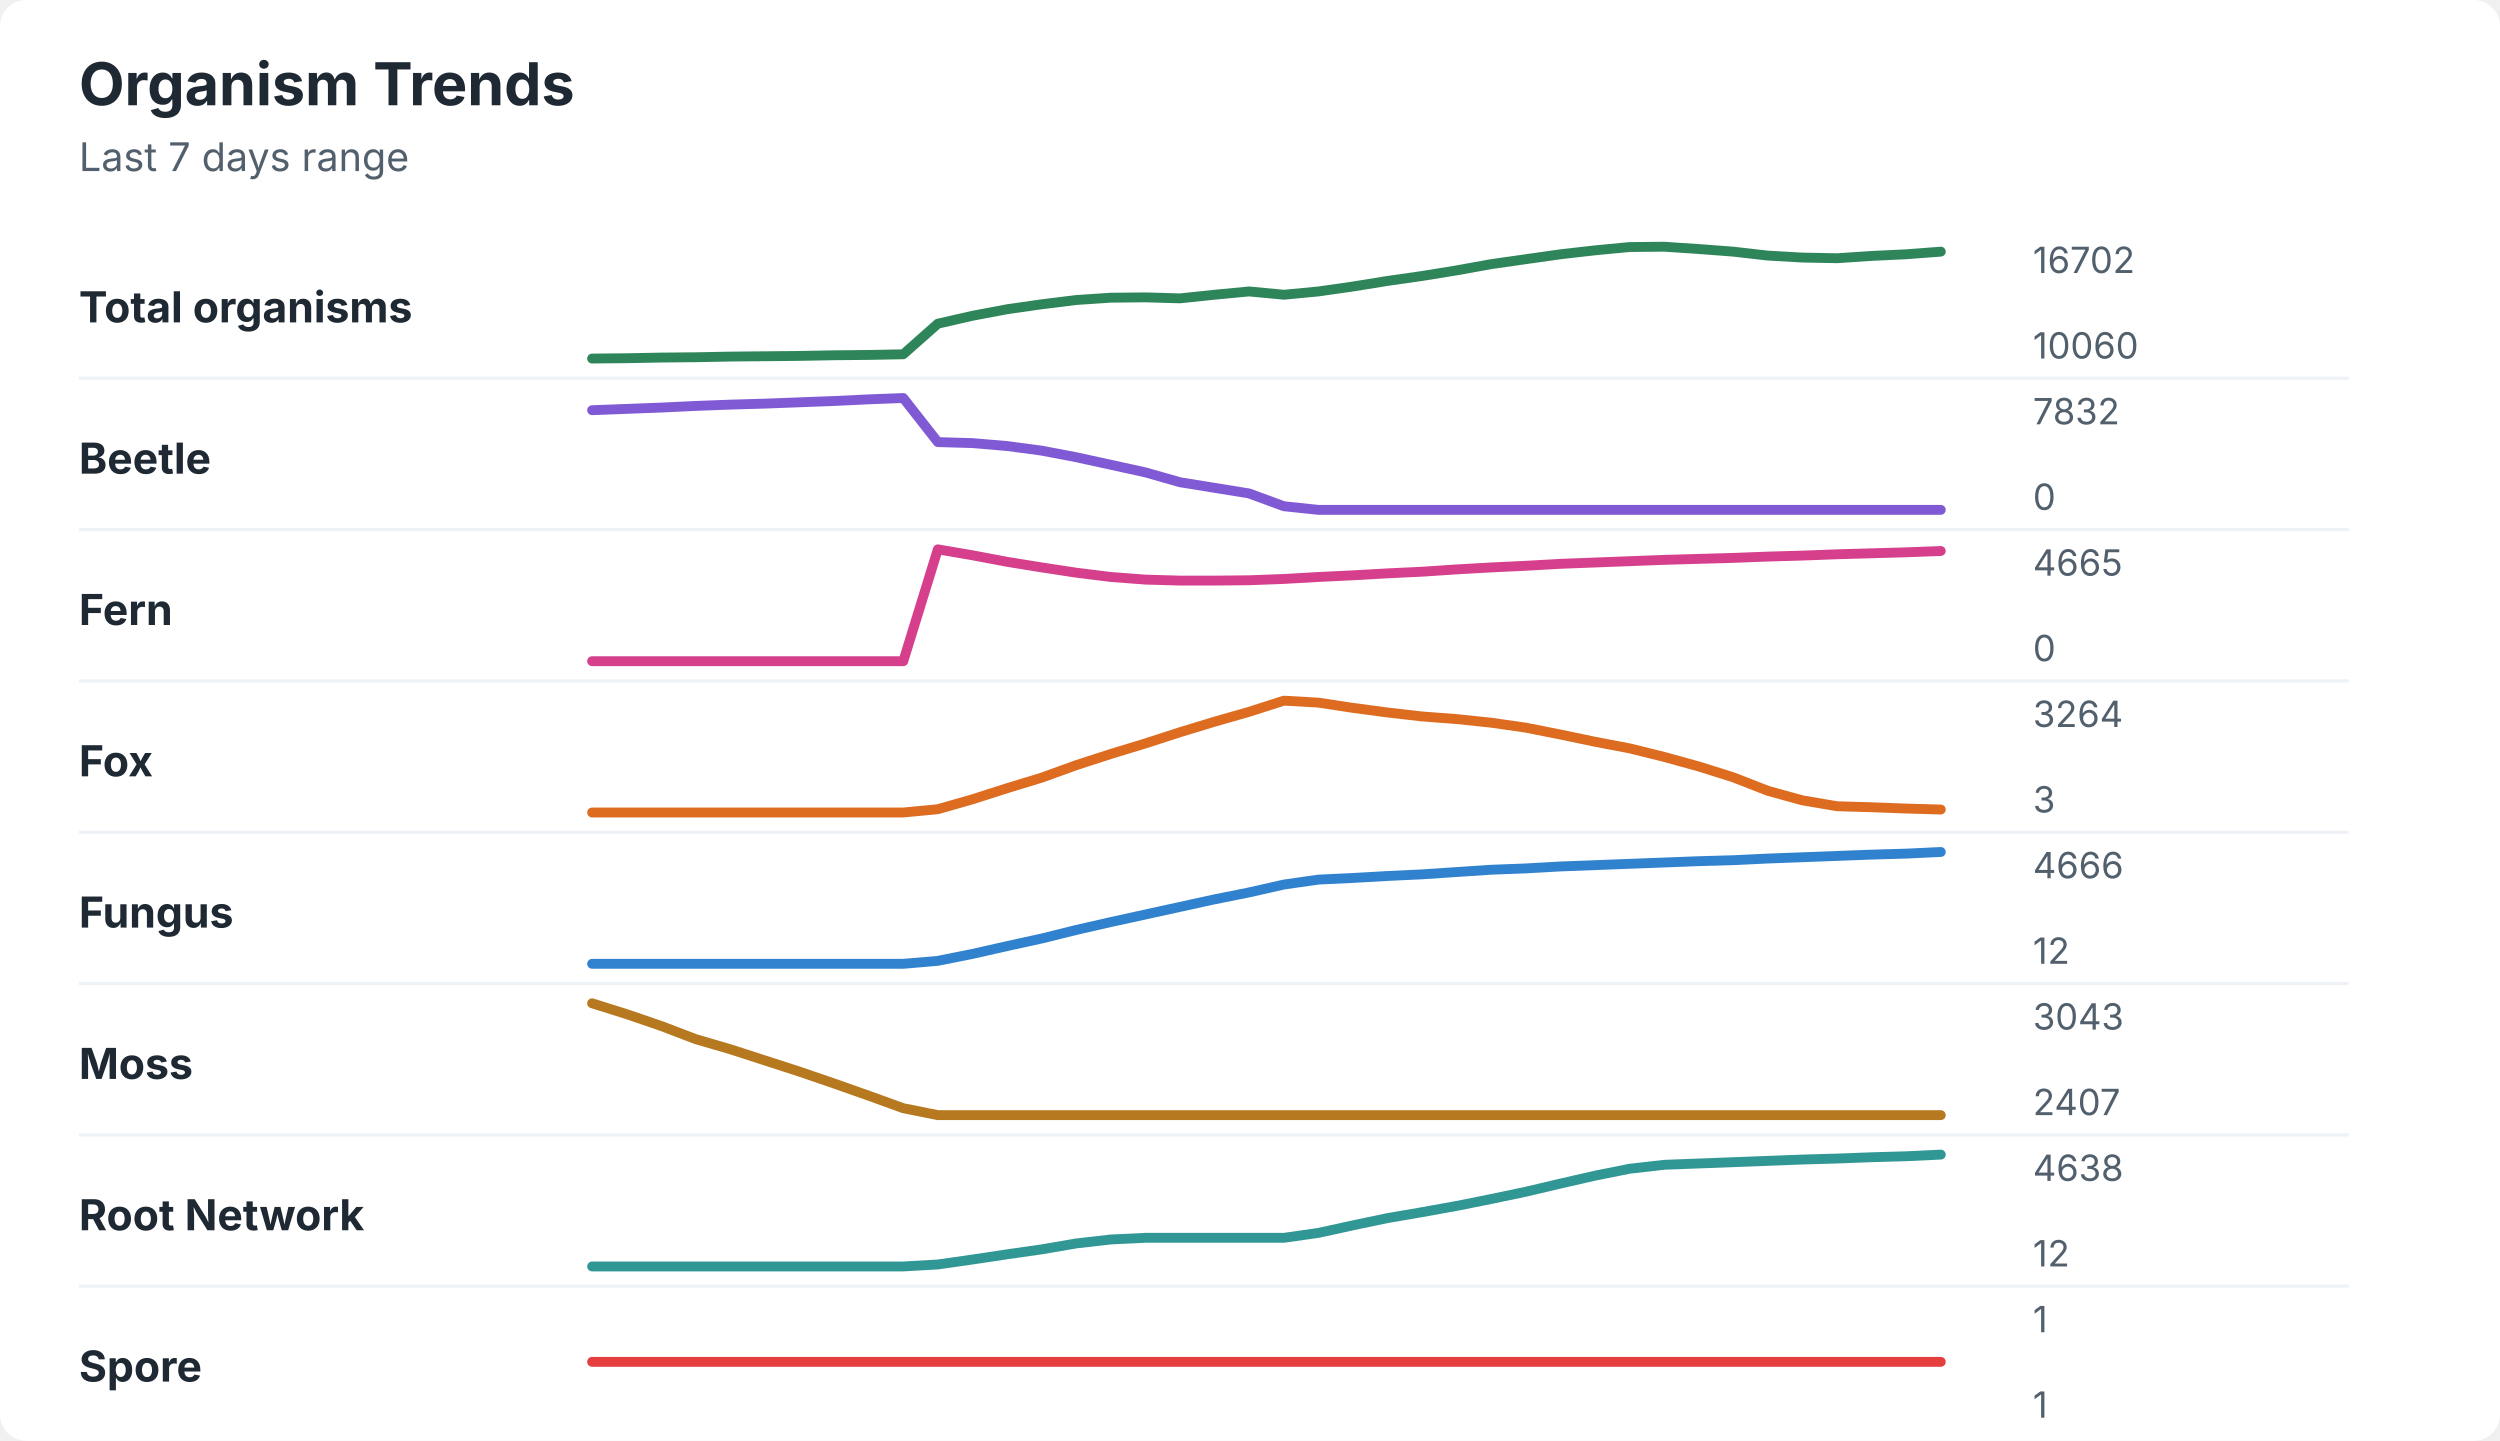
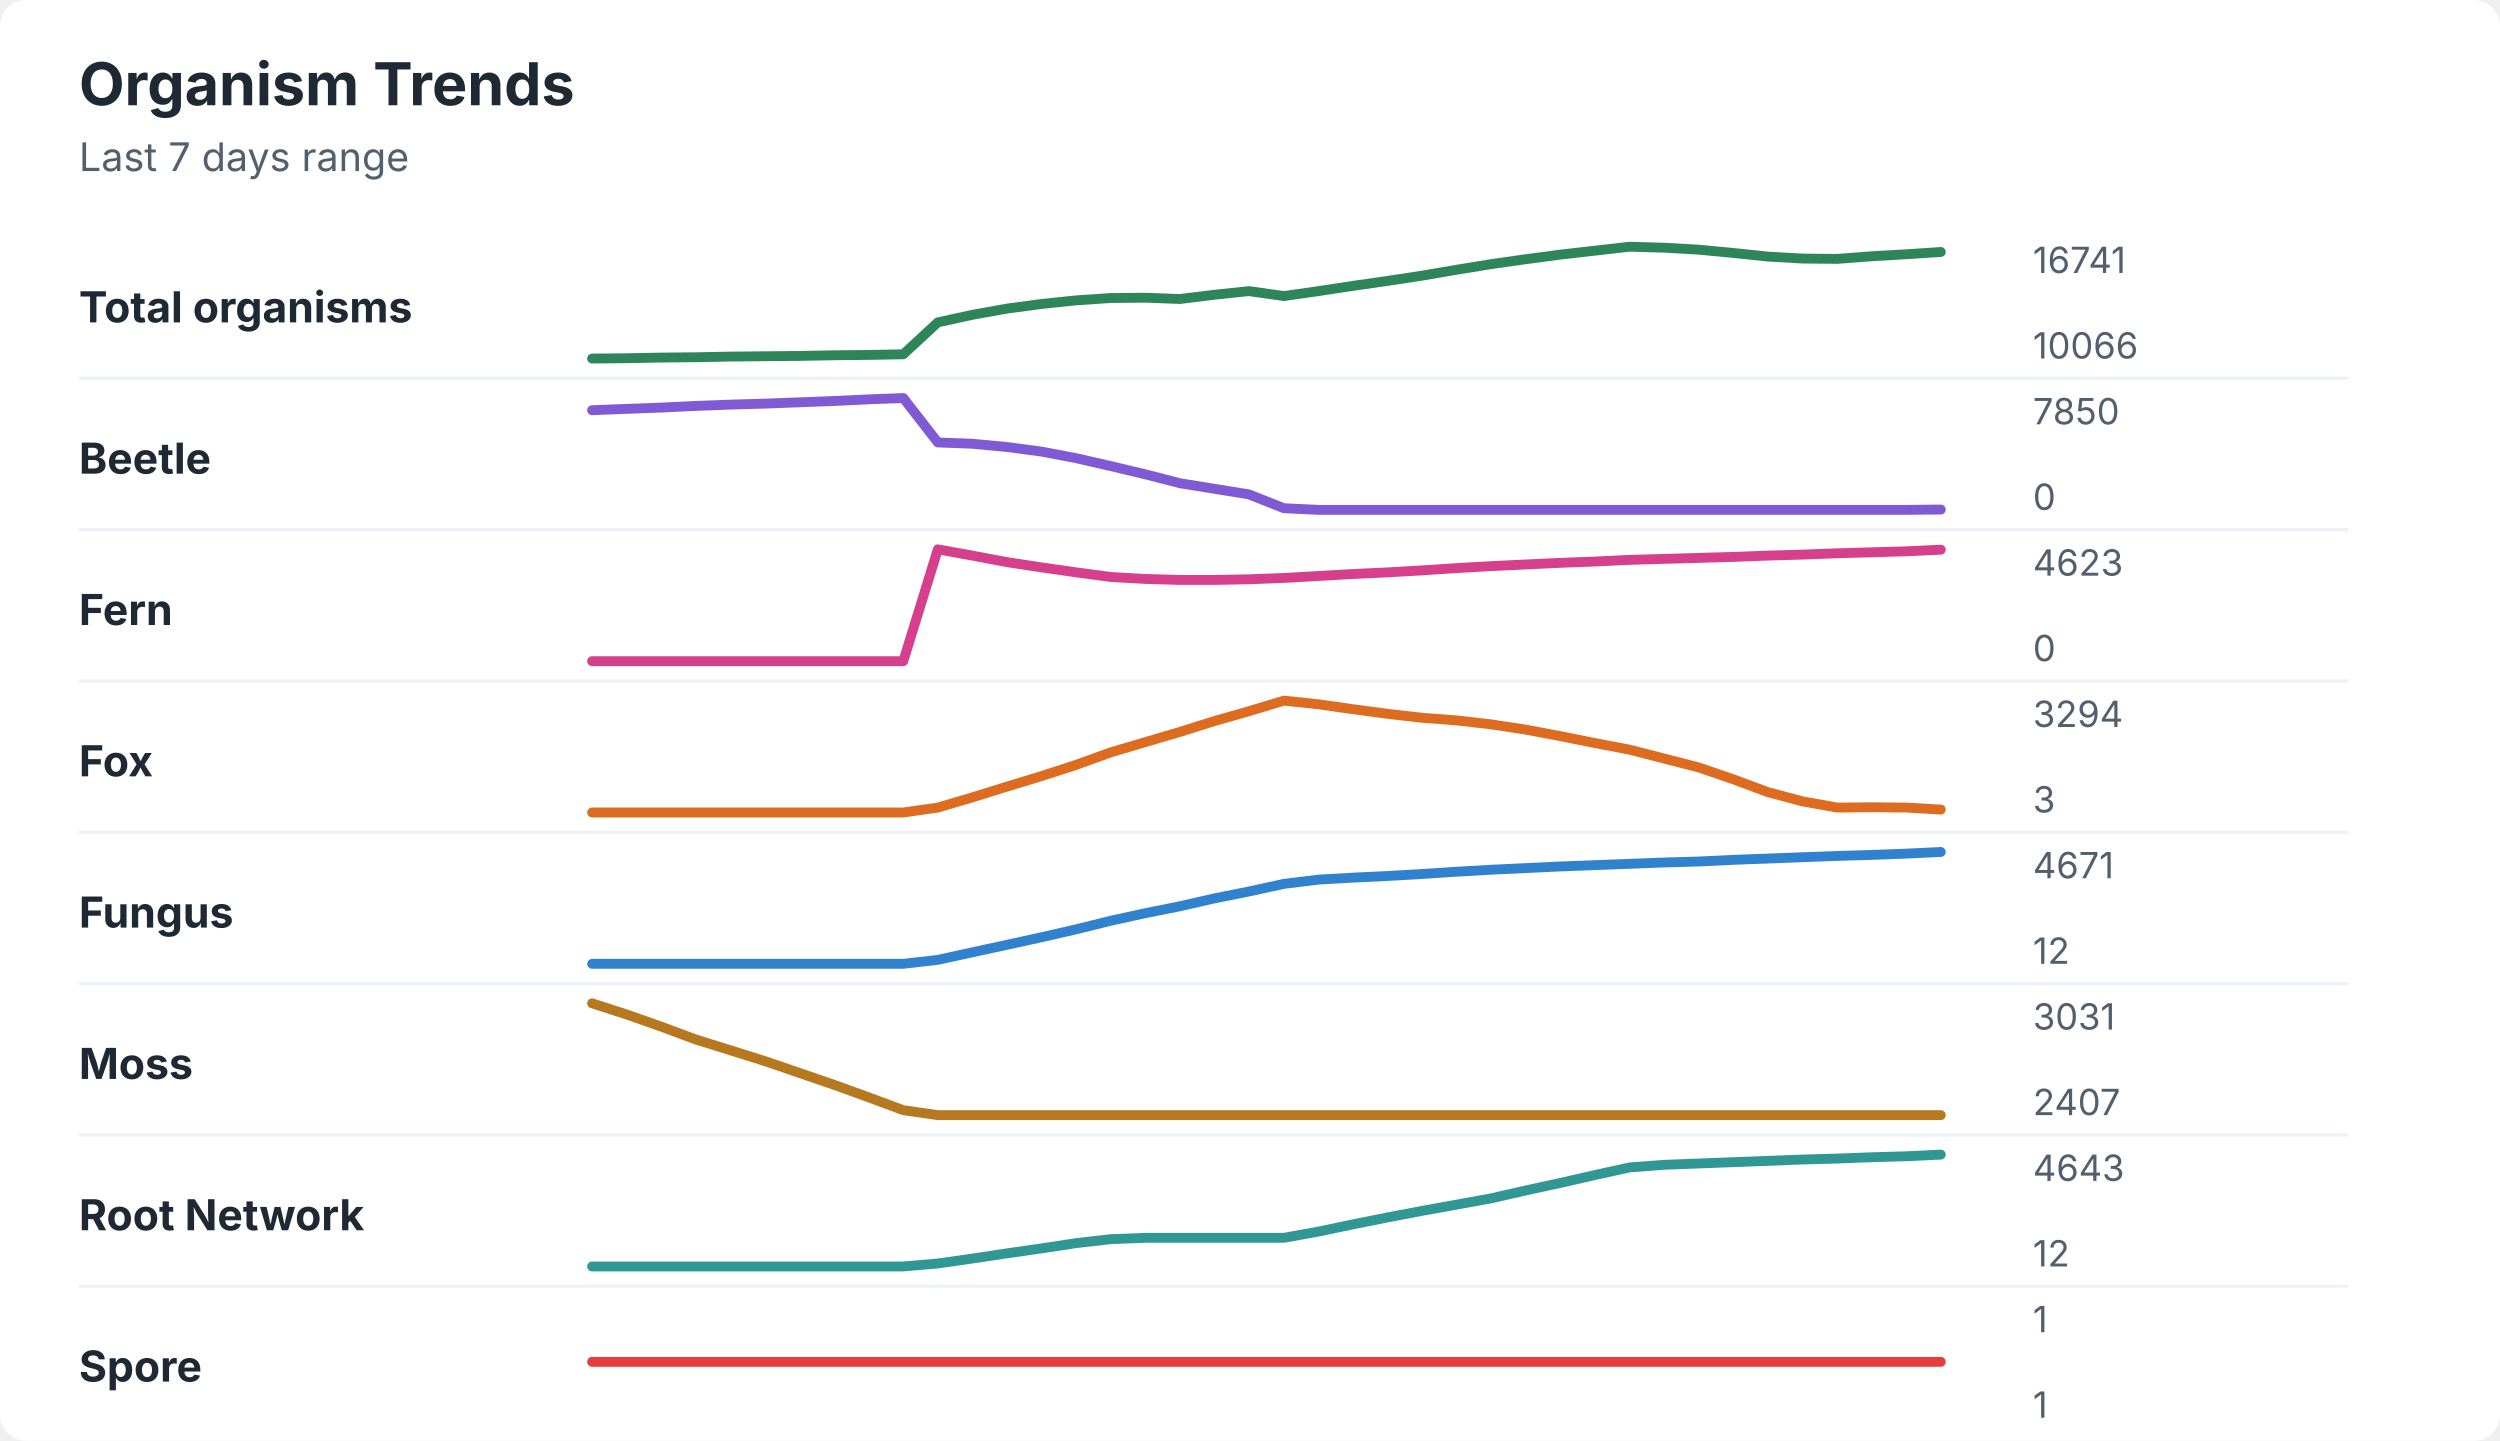
<svg xmlns="http://www.w3.org/2000/svg" width="760" height="438" viewBox="0 0 760 438" role="img" aria-labelledby="title desc">
  <rect width="760" height="438" rx="8" fill="#ffffff" />
  <style>
    text { font-family: -apple-system, BlinkMacSystemFont, "Segoe UI", sans-serif; }
    .title { font-size: 18px; font-weight: 700; fill: #1f2933; }
    .subtitle { font-size: 12px; fill: #52606d; }
    .label { font-size: 13px; font-weight: 650; fill: #1f2933; }
    .axis-value { font-size: 11px; fill: #52606d; }
    .separator { stroke: #eef2f7; stroke-width: 1; }
  </style>
  <text x="24" y="32" class="title">Organism Trends</text>
  <text x="24" y="52" class="subtitle">Last 7 days range</text>
  <text x="24" y="98" class="label">Total organisms</text>
-   <polyline points="180.0,109.0 190.5,108.9 201.0,108.7 211.5,108.6 222.1,108.4 232.6,108.3 243.1,108.2 253.6,108.0 264.1,107.9 274.6,107.7 285.1,98.4 295.6,96.0 306.2,94.0 316.7,92.5 327.2,91.2 337.7,90.5 348.2,90.4 358.7,90.7 369.2,89.6 379.7,88.6 390.3,89.6 400.8,88.6 411.3,87.1 421.8,85.4 432.3,83.9 442.8,82.2 453.3,80.3 463.8,78.8 474.4,77.3 484.9,76.1 495.4,75.1 505.9,75.0 516.4,75.7 526.9,76.5 537.4,77.7 547.9,78.3 558.5,78.5 569.0,77.8 579.5,77.3 590.0,76.5 " fill="none" stroke="#2f855a" stroke-width="3" stroke-linecap="round" stroke-linejoin="round" />
-   <text x="618" y="83" class="axis-value">16702</text>
-   <text x="618" y="109" class="axis-value">10060</text>
+   <polyline points="180.0,109.0 190.5,108.9 201.0,108.7 211.5,108.6 222.1,108.4 232.6,108.3 243.1,108.2 253.6,108.0 264.1,107.9 274.6,107.7 285.1,98.0 295.6,95.7 306.2,93.8 316.7,92.4 327.2,91.3 337.7,90.6 348.2,90.5 358.7,90.9 369.2,89.6 379.7,88.5 390.3,90.0 400.8,88.5 411.3,86.9 421.8,85.4 432.3,83.8 442.8,82.0 453.3,80.3 463.8,78.8 474.4,77.4 484.9,76.2 495.4,75.0 505.9,75.3 516.4,75.9 526.9,76.9 537.4,78.0 547.9,78.6 558.5,78.7 569.0,77.9 579.5,77.3 590.0,76.6 " fill="none" stroke="#2f855a" stroke-width="3" stroke-linecap="round" stroke-linejoin="round" />
+   <text x="618" y="83" class="axis-value">16741</text>
+   <text x="618" y="109" class="axis-value">10066</text>
  <line x1="24" y1="115.0" x2="714" y2="115.0" class="separator" />
  <text x="24" y="144" class="label">Beetle</text>
-   <polyline points="180.0,124.7 190.5,124.3 201.0,123.9 211.5,123.4 222.1,123.0 232.6,122.7 243.1,122.3 253.6,121.9 264.1,121.4 274.6,121.0 285.1,134.4 295.6,134.7 306.2,135.6 316.7,137.0 327.2,139.0 337.7,141.3 348.2,143.6 358.7,146.6 369.2,148.3 379.7,150.0 390.3,153.9 400.8,155.0 411.3,155.0 421.8,155.0 432.3,155.0 442.8,155.0 453.3,155.0 463.8,155.0 474.4,155.0 484.9,155.0 495.4,155.0 505.9,155.0 516.4,155.0 526.9,155.0 537.4,155.0 547.9,155.0 558.5,155.0 569.0,155.0 579.5,155.0 590.0,155.0 " fill="none" stroke="#805ad5" stroke-width="3" stroke-linecap="round" stroke-linejoin="round" />
-   <text x="618" y="129" class="axis-value">7832</text>
+   <polyline points="180.0,124.7 190.5,124.3 201.0,123.9 211.5,123.4 222.1,123.0 232.6,122.7 243.1,122.3 253.6,121.9 264.1,121.4 274.6,121.0 285.1,134.5 295.6,134.9 306.2,135.9 316.7,137.3 327.2,139.3 337.7,141.7 348.2,144.2 358.7,146.9 369.2,148.6 379.7,150.3 390.3,154.5 400.8,155.0 411.3,155.0 421.8,155.0 432.3,155.0 442.8,155.0 453.3,155.0 463.8,155.0 474.4,155.0 484.9,155.0 495.4,155.0 505.9,155.0 516.4,155.0 526.9,155.0 537.4,155.0 547.9,155.0 558.5,155.0 569.0,155.0 579.5,155.0 590.0,154.9 " fill="none" stroke="#805ad5" stroke-width="3" stroke-linecap="round" stroke-linejoin="round" />
+   <text x="618" y="129" class="axis-value">7850</text>
  <text x="618" y="155" class="axis-value">0</text>
  <line x1="24" y1="161.0" x2="714" y2="161.0" class="separator" />
  <text x="24" y="190" class="label">Fern</text>
-   <polyline points="180.0,201.0 190.5,201.0 201.0,201.0 211.5,201.0 222.1,201.0 232.6,201.0 243.1,201.0 253.6,201.0 264.1,201.0 274.6,201.0 285.1,167.0 295.6,168.8 306.2,170.8 316.7,172.5 327.2,174.1 337.7,175.4 348.2,176.2 358.7,176.5 369.2,176.5 379.7,176.4 390.3,176.0 400.8,175.4 411.3,174.9 421.8,174.3 432.3,173.8 442.8,173.1 453.3,172.5 463.8,172.0 474.4,171.4 484.9,171.0 495.4,170.6 505.9,170.2 516.4,169.9 526.9,169.6 537.4,169.2 547.9,168.9 558.5,168.5 569.0,168.2 579.5,167.9 590.0,167.5 " fill="none" stroke="#d53f8c" stroke-width="3" stroke-linecap="round" stroke-linejoin="round" />
-   <text x="618" y="175" class="axis-value">4665</text>
+   <polyline points="180.0,201.0 190.5,201.0 201.0,201.0 211.5,201.0 222.1,201.0 232.6,201.0 243.1,201.0 253.6,201.0 264.1,201.0 274.6,201.0 285.1,167.0 295.6,168.9 306.2,170.9 316.7,172.5 327.2,174.0 337.7,175.4 348.2,176.0 358.7,176.3 369.2,176.3 379.7,176.1 390.3,175.7 400.8,175.1 411.3,174.5 421.8,174.0 432.3,173.4 442.8,172.7 453.3,172.1 463.8,171.6 474.4,171.1 484.9,170.7 495.4,170.2 505.9,169.9 516.4,169.6 526.9,169.3 537.4,168.9 547.9,168.6 558.5,168.2 569.0,167.9 579.5,167.6 590.0,167.1 " fill="none" stroke="#d53f8c" stroke-width="3" stroke-linecap="round" stroke-linejoin="round" />
+   <text x="618" y="175" class="axis-value">4623</text>
  <text x="618" y="201" class="axis-value">0</text>
  <line x1="24" y1="207.0" x2="714" y2="207.0" class="separator" />
  <text x="24" y="236" class="label">Fox</text>
-   <polyline points="180.0,247.0 190.5,247.0 201.0,247.0 211.5,247.0 222.1,247.0 232.6,247.0 243.1,247.0 253.6,247.0 264.1,247.0 274.6,247.0 285.1,246.0 295.6,243.0 306.2,239.6 316.7,236.4 327.2,232.6 337.7,229.2 348.2,226.0 358.7,222.6 369.2,219.4 379.7,216.4 390.3,213.0 400.8,213.6 411.3,215.2 421.8,216.6 432.3,217.8 442.8,218.6 453.3,219.7 463.8,221.2 474.4,223.3 484.9,225.5 495.4,227.5 505.9,230.1 516.4,233.0 526.9,236.3 537.4,240.4 547.9,243.3 558.5,245.1 569.0,245.4 579.5,245.8 590.0,246.1 " fill="none" stroke="#dd6b20" stroke-width="3" stroke-linecap="round" stroke-linejoin="round" />
-   <text x="618" y="221" class="axis-value">3264</text>
+   <polyline points="180.0,247.0 190.5,247.0 201.0,247.0 211.5,247.0 222.1,247.0 232.6,247.0 243.1,247.0 253.6,247.0 264.1,247.0 274.6,247.0 285.1,245.5 295.6,242.4 306.2,239.1 316.7,235.9 327.2,232.5 337.7,228.7 348.2,225.6 358.7,222.5 369.2,219.2 379.7,216.2 390.3,213.0 400.8,214.1 411.3,215.6 421.8,217.0 432.3,218.2 442.8,219.0 453.3,220.2 463.8,221.8 474.4,223.8 484.9,225.9 495.4,227.9 505.9,230.6 516.4,233.3 526.9,236.9 537.4,240.8 547.9,243.6 558.5,245.5 569.0,245.4 579.5,245.5 590.0,246.1 " fill="none" stroke="#dd6b20" stroke-width="3" stroke-linecap="round" stroke-linejoin="round" />
+   <text x="618" y="221" class="axis-value">3294</text>
  <text x="618" y="247" class="axis-value">3</text>
  <line x1="24" y1="253.0" x2="714" y2="253.0" class="separator" />
  <text x="24" y="282" class="label">Fungus</text>
-   <polyline points="180.0,293.0 190.5,293.0 201.0,293.0 211.5,293.0 222.1,293.0 232.6,293.0 243.1,293.0 253.6,293.0 264.1,293.0 274.6,293.0 285.1,292.1 295.6,290.0 306.2,287.6 316.7,285.3 327.2,282.7 337.7,280.3 348.2,278.0 358.7,275.7 369.2,273.4 379.7,271.3 390.3,268.9 400.8,267.4 411.3,266.9 421.8,266.3 432.3,265.8 442.8,265.1 453.3,264.4 463.8,264.0 474.4,263.4 484.9,263.0 495.4,262.6 505.9,262.2 516.4,261.8 526.9,261.5 537.4,261.0 547.9,260.6 558.5,260.2 569.0,259.8 579.5,259.5 590.0,259.0 " fill="none" stroke="#3182ce" stroke-width="3" stroke-linecap="round" stroke-linejoin="round" />
-   <text x="618" y="267" class="axis-value">4666</text>
+   <polyline points="180.0,293.0 190.5,293.0 201.0,293.0 211.5,293.0 222.1,293.0 232.6,293.0 243.1,293.0 253.6,293.0 264.1,293.0 274.6,293.0 285.1,291.8 295.6,289.5 306.2,287.2 316.7,284.9 327.2,282.5 337.7,279.9 348.2,277.6 358.7,275.5 369.2,273.1 379.7,271.0 390.3,268.7 400.8,267.4 411.3,266.8 421.8,266.3 432.3,265.7 442.8,265.0 453.3,264.4 463.8,263.9 474.4,263.4 484.9,263.0 495.4,262.6 505.9,262.2 516.4,261.9 526.9,261.4 537.4,261.0 547.9,260.6 558.5,260.2 569.0,259.9 579.5,259.5 590.0,259.0 " fill="none" stroke="#3182ce" stroke-width="3" stroke-linecap="round" stroke-linejoin="round" />
+   <text x="618" y="267" class="axis-value">4671</text>
  <text x="618" y="293" class="axis-value">12</text>
  <line x1="24" y1="299.0" x2="714" y2="299.0" class="separator" />
  <text x="24" y="328" class="label">Moss</text>
-   <polyline points="180.0,305.0 190.5,308.3 201.0,311.9 211.5,315.9 222.1,319.0 232.6,322.4 243.1,325.8 253.6,329.4 264.1,333.1 274.6,336.9 285.1,339.0 295.6,339.0 306.2,339.0 316.7,339.0 327.2,339.0 337.7,339.0 348.2,339.0 358.7,339.0 369.2,339.0 379.7,339.0 390.3,339.0 400.8,339.0 411.3,339.0 421.8,339.0 432.3,339.0 442.8,339.0 453.3,339.0 463.8,339.0 474.4,339.0 484.9,339.0 495.4,339.0 505.9,339.0 516.4,339.0 526.9,339.0 537.4,339.0 547.9,339.0 558.5,339.0 569.0,339.0 579.5,339.0 590.0,339.0 " fill="none" stroke="#b7791f" stroke-width="3" stroke-linecap="round" stroke-linejoin="round" />
-   <text x="618" y="313" class="axis-value">3043</text>
+   <polyline points="180.0,305.0 190.5,308.4 201.0,312.1 211.5,316.0 222.1,319.3 232.6,322.6 243.1,326.2 253.6,329.8 264.1,333.6 274.6,337.5 285.1,339.0 295.6,339.0 306.2,339.0 316.7,339.0 327.2,339.0 337.7,339.0 348.2,339.0 358.7,339.0 369.2,339.0 379.7,339.0 390.3,339.0 400.8,339.0 411.3,339.0 421.8,339.0 432.3,339.0 442.8,339.0 453.3,339.0 463.8,339.0 474.4,339.0 484.9,339.0 495.4,339.0 505.9,339.0 516.4,339.0 526.9,339.0 537.4,339.0 547.9,339.0 558.5,339.0 569.0,339.0 579.5,339.0 590.0,339.0 " fill="none" stroke="#b7791f" stroke-width="3" stroke-linecap="round" stroke-linejoin="round" />
+   <text x="618" y="313" class="axis-value">3031</text>
  <text x="618" y="339" class="axis-value">2407</text>
  <line x1="24" y1="345.0" x2="714" y2="345.0" class="separator" />
  <text x="24" y="374" class="label">Root Network</text>
-   <polyline points="180.0,385.0 190.5,385.0 201.0,385.0 211.5,385.0 222.1,385.0 232.6,385.0 243.1,385.0 253.6,385.0 264.1,385.0 274.6,385.0 285.1,384.4 295.6,382.9 306.2,381.3 316.7,379.8 327.2,378.0 337.7,376.8 348.2,376.3 358.7,376.3 369.2,376.3 379.7,376.3 390.3,376.3 400.8,374.8 411.3,372.5 421.8,370.3 432.3,368.5 442.8,366.6 453.3,364.5 463.8,362.3 474.4,359.8 484.9,357.4 495.4,355.3 505.9,354.1 516.4,353.7 526.9,353.3 537.4,352.9 547.9,352.5 558.5,352.2 569.0,351.8 579.5,351.5 590.0,351.0 " fill="none" stroke="#319795" stroke-width="3" stroke-linecap="round" stroke-linejoin="round" />
-   <text x="618" y="359" class="axis-value">4638</text>
+   <polyline points="180.0,385.0 190.5,385.0 201.0,385.0 211.5,385.0 222.1,385.0 232.6,385.0 243.1,385.0 253.6,385.0 264.1,385.0 274.6,385.0 285.1,384.1 295.6,382.6 306.2,381.0 316.7,379.5 327.2,377.9 337.7,376.7 348.2,376.3 358.7,376.3 369.2,376.3 379.7,376.3 390.3,376.3 400.8,374.4 411.3,372.2 421.8,370.1 432.3,368.1 442.8,366.2 453.3,364.3 463.8,361.9 474.4,359.6 484.9,357.2 495.4,354.9 505.9,354.1 516.4,353.7 526.9,353.3 537.4,352.9 547.9,352.5 558.5,352.2 569.0,351.8 579.5,351.5 590.0,351.0 " fill="none" stroke="#319795" stroke-width="3" stroke-linecap="round" stroke-linejoin="round" />
+   <text x="618" y="359" class="axis-value">4643</text>
  <text x="618" y="385" class="axis-value">12</text>
  <line x1="24" y1="391.0" x2="714" y2="391.0" class="separator" />
  <text x="24" y="420" class="label">Spore</text>
  <polyline points="180.0,414.0 190.5,414.0 201.0,414.0 211.5,414.0 222.1,414.0 232.6,414.0 243.1,414.0 253.6,414.0 264.1,414.0 274.6,414.0 285.1,414.0 295.6,414.0 306.2,414.0 316.7,414.0 327.2,414.0 337.7,414.0 348.2,414.0 358.7,414.0 369.2,414.0 379.7,414.0 390.3,414.0 400.8,414.0 411.3,414.0 421.8,414.0 432.3,414.0 442.8,414.0 453.3,414.0 463.8,414.0 474.4,414.0 484.9,414.0 495.4,414.0 505.9,414.0 516.4,414.0 526.9,414.0 537.4,414.0 547.9,414.0 558.5,414.0 569.0,414.0 579.5,414.0 590.0,414.0 " fill="none" stroke="#e53e3e" stroke-width="3" stroke-linecap="round" stroke-linejoin="round" />
  <text x="618" y="405" class="axis-value">1</text>
  <text x="618" y="431" class="axis-value">1</text>
</svg>
